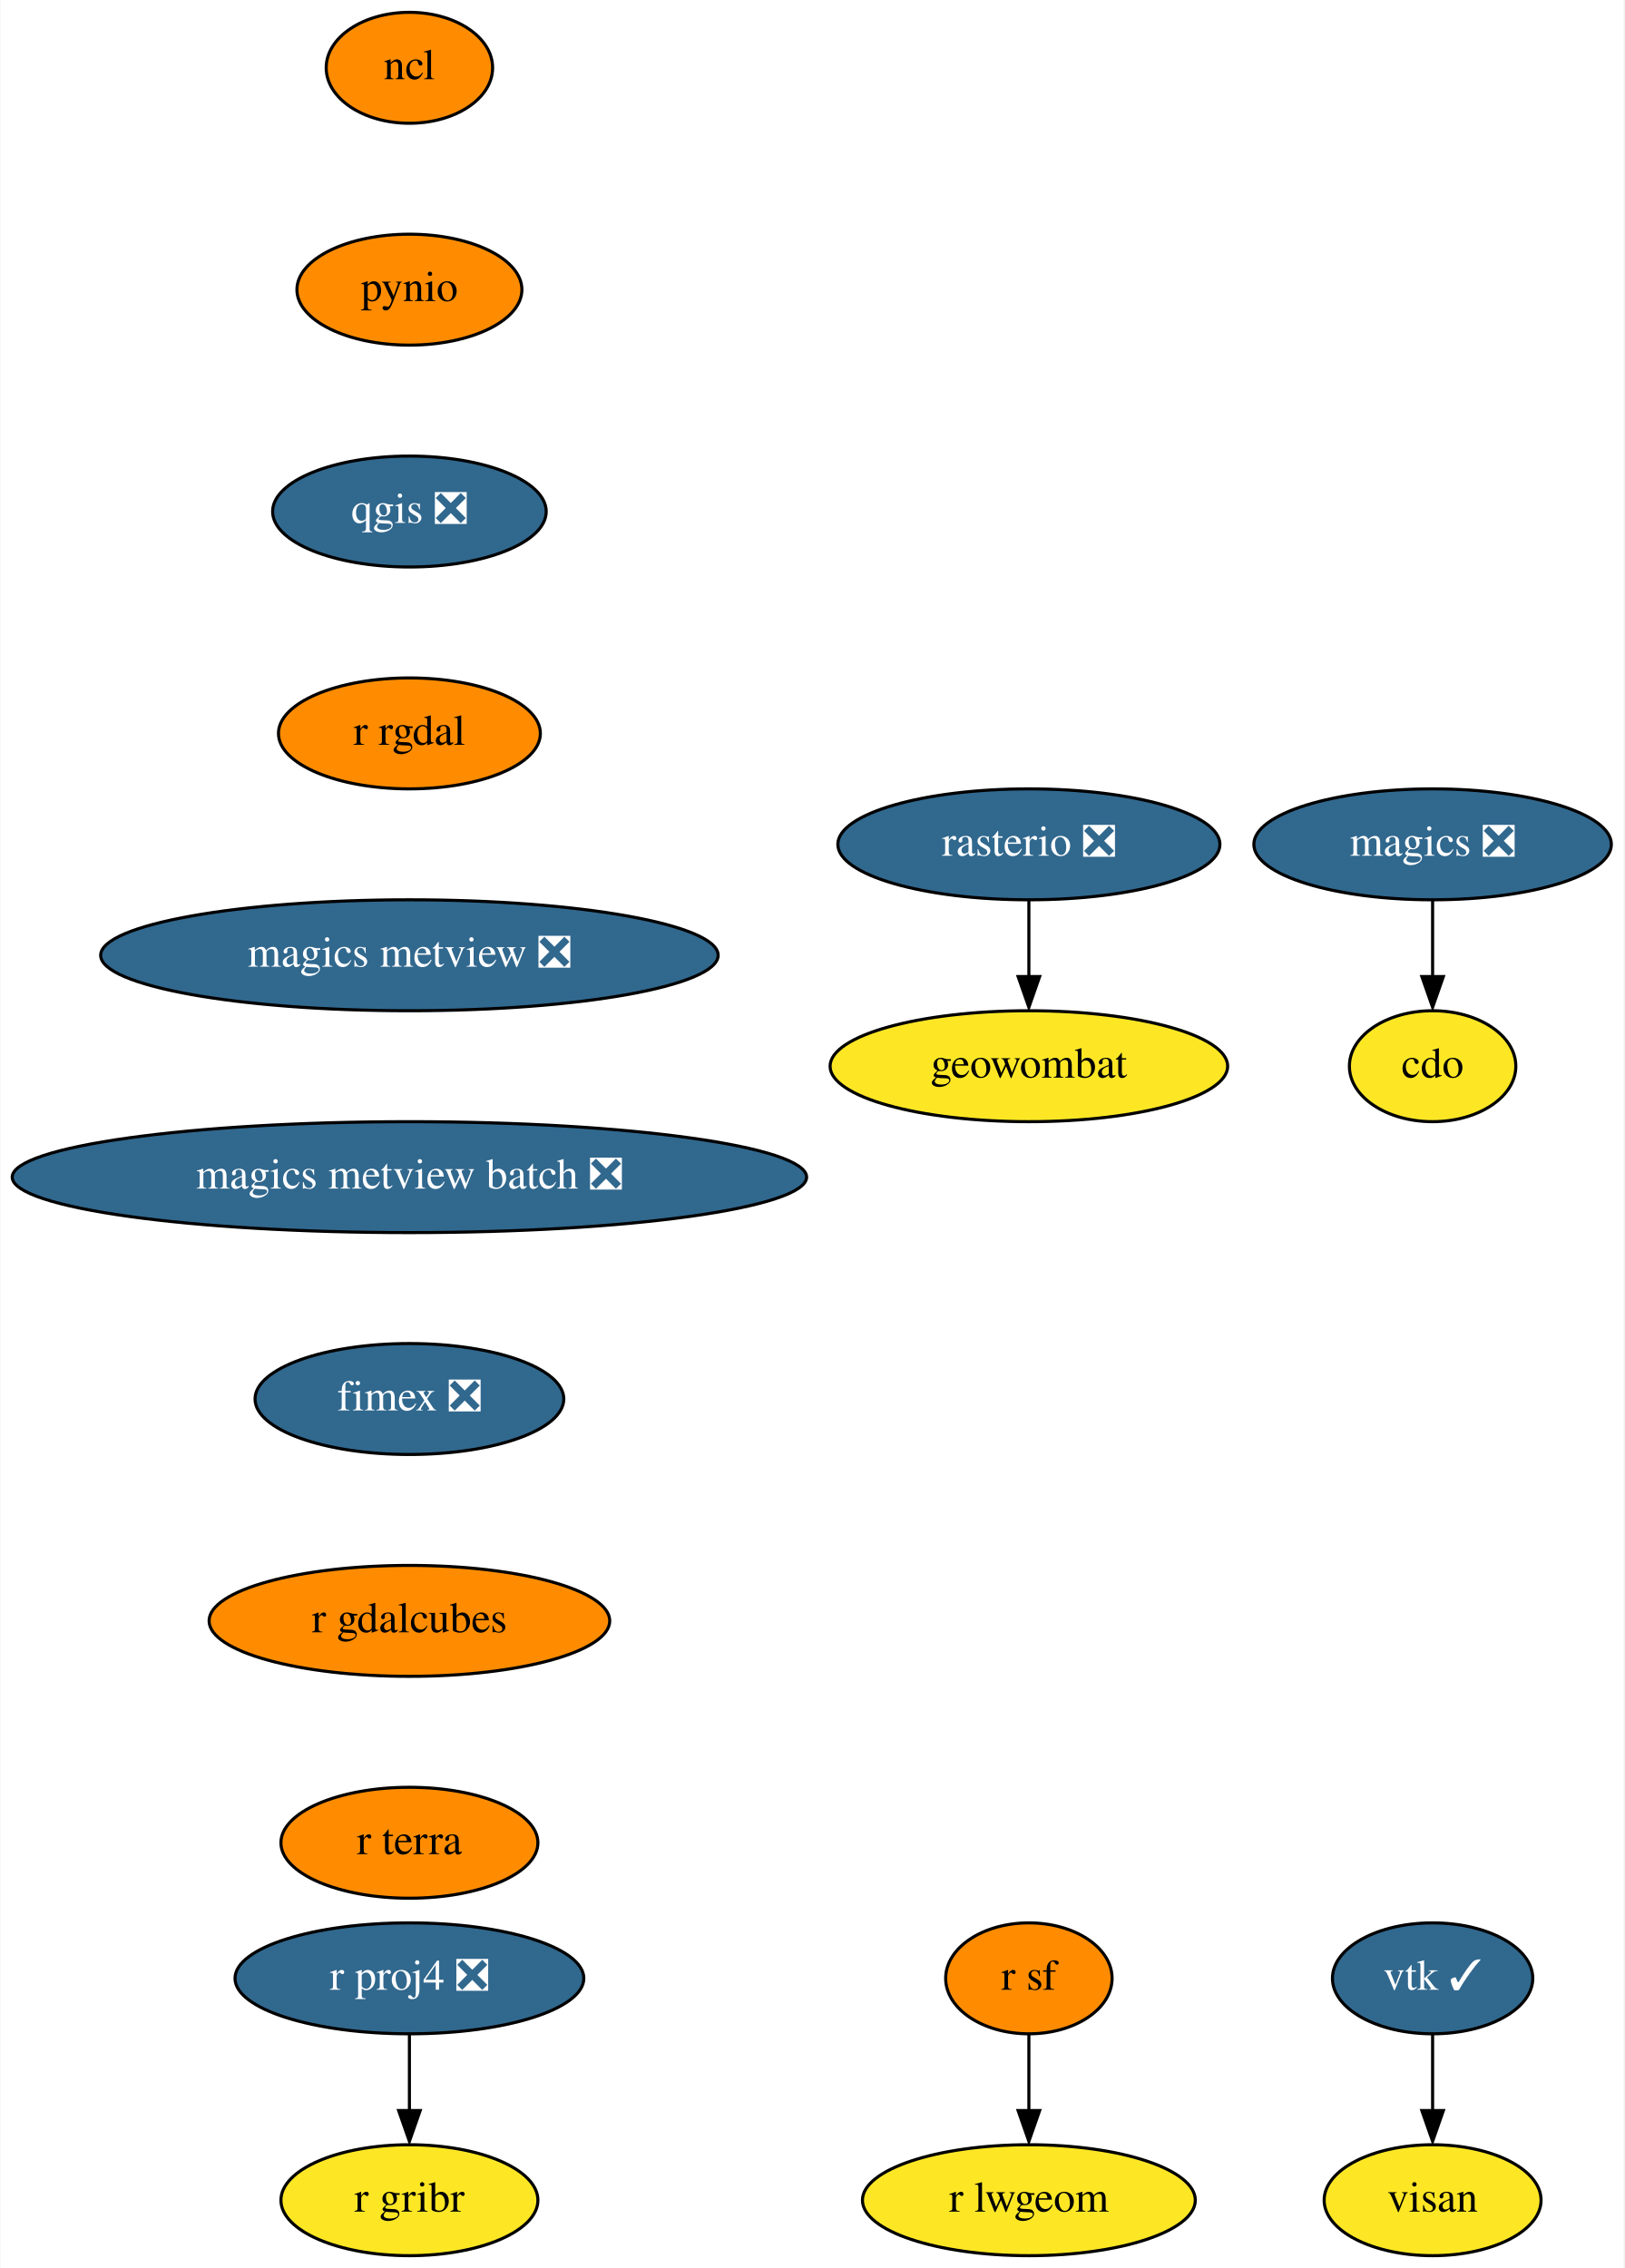
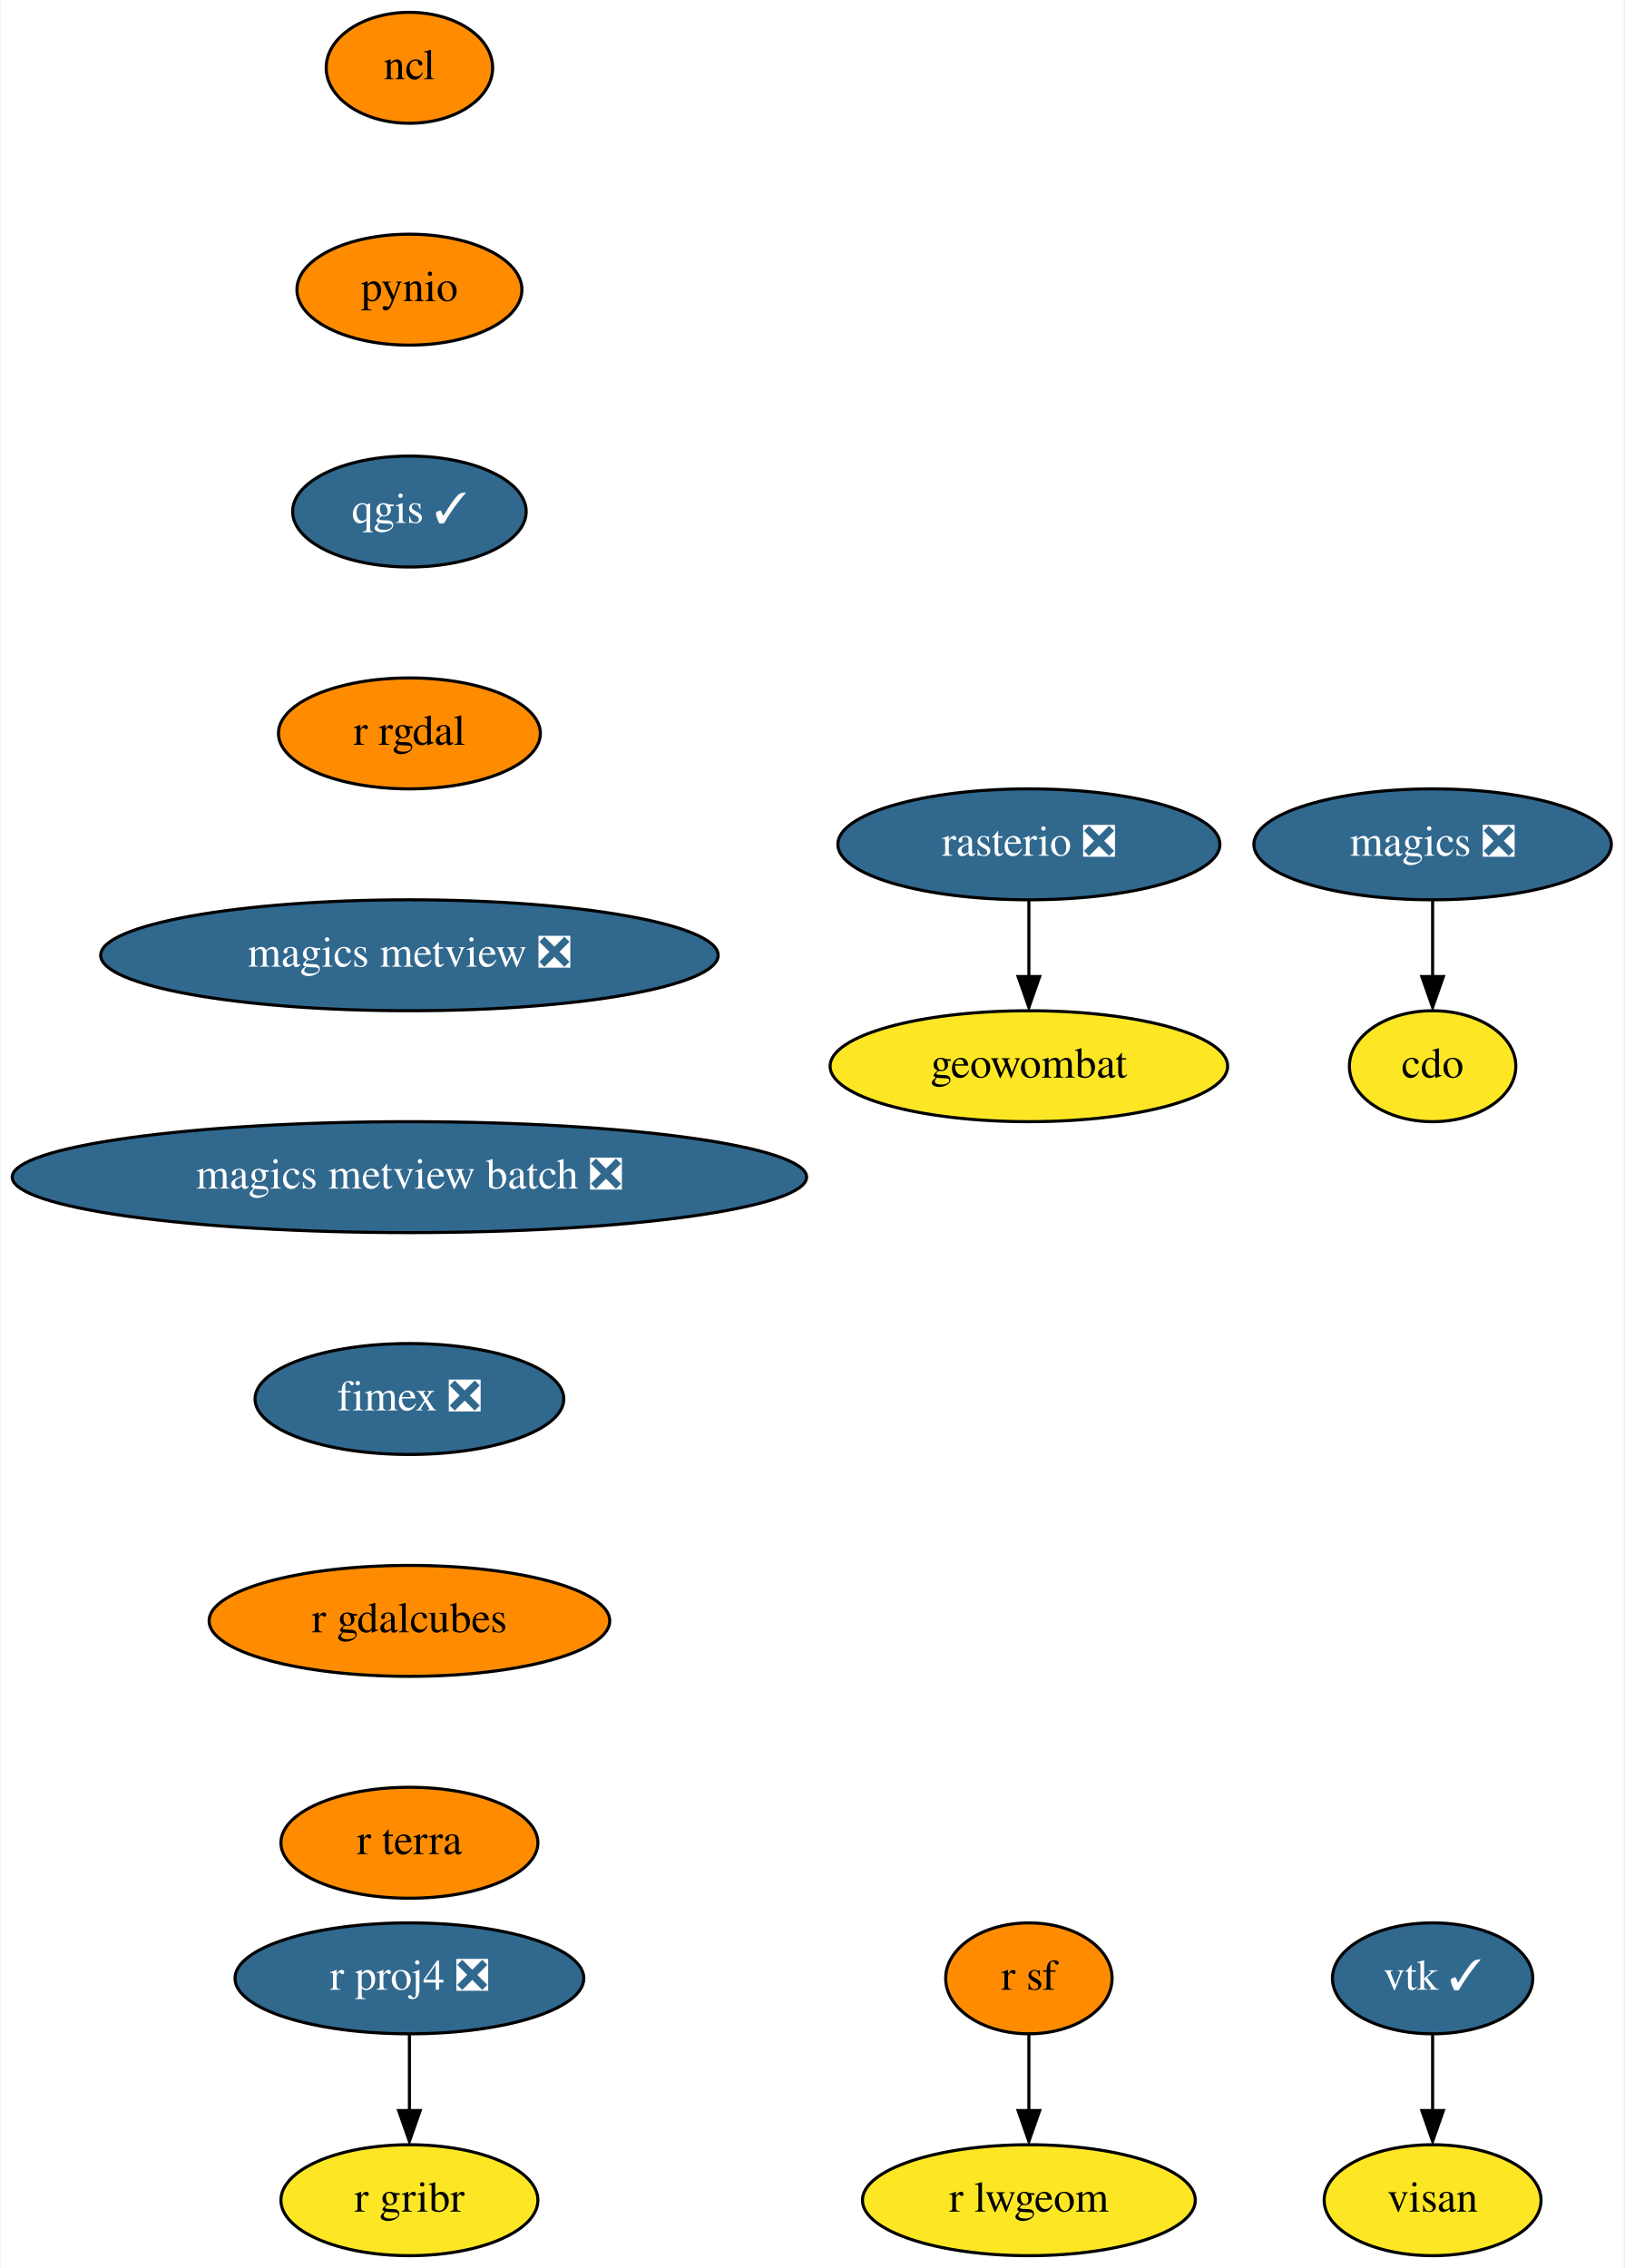
<svg xmlns="http://www.w3.org/2000/svg" xmlns:xlink="http://www.w3.org/1999/xlink" width="527pt" height="736pt" viewBox="0.00 0.00 526.69 736.00">
  <g id="graph0" class="graph" transform="scale(1 1) rotate(0) translate(4 732)">
    <polygon fill="white" stroke="none" points="-4,4 -4,-732 522.69,-732 522.69,4 -4,4" />
    <g id="node1" class="node">
      <g id="a_node1">
        <a xlink:href="https://github.com/conda-forge/cdo-feedstock" xlink:title="cdo">
          <ellipse fill="#fde725" stroke="black" cx="460.69" cy="-386" rx="27" ry="18" />
          <text text-anchor="middle" x="460.69" y="-382.3" font-family="Times,serif" font-size="14.00">cdo</text>
        </a>
      </g>
    </g>
    <g id="node2" class="node">
      <g id="a_node2">
        <a xlink:href="https://github.com/conda-forge/magics-feedstock/pull/121" xlink:title="magics ❎">
          <ellipse fill="#31688e" stroke="black" cx="460.69" cy="-458" rx="58" ry="18" />
          <text text-anchor="middle" x="460.69" y="-454.3" font-family="Times,serif" font-size="14.00" fill="white">magics ❎</text>
        </a>
      </g>
    </g>
    <g id="edge1" class="edge">
      <path fill="none" stroke="black" d="M460.69,-439.7C460.69,-432.24 460.69,-423.32 460.69,-414.97" />
      <polygon fill="black" stroke="black" points="464.19,-415.1 460.69,-405.1 457.19,-415.1 464.19,-415.1" />
    </g>
    <g id="node3" class="node">
      <g id="a_node3">
        <a xlink:href="https://github.com/conda-forge/ncl-feedstock" xlink:title="ncl">
          <ellipse fill="#ff8c00" stroke="black" cx="128.69" cy="-710" rx="27" ry="18" />
          <text text-anchor="middle" x="128.69" y="-706.3" font-family="Times,serif" font-size="14.00">ncl</text>
        </a>
      </g>
    </g>
    <g id="node4" class="node">
      <g id="a_node4">
        <a xlink:href="https://github.com/conda-forge/pynio-feedstock" xlink:title="pynio">
          <ellipse fill="#ff8c00" stroke="black" cx="128.69" cy="-638" rx="36.5" ry="18" />
          <text text-anchor="middle" x="128.69" y="-634.3" font-family="Times,serif" font-size="14.00">pynio</text>
        </a>
      </g>
    </g>
    <g id="node5" class="node">
      <g id="a_node5">
-         <a xlink:href="https://github.com/conda-forge/qgis-feedstock/pull/319" xlink:title="qgis ❎">
-           <ellipse fill="#31688e" stroke="black" cx="128.69" cy="-566" rx="44.39" ry="18" />
-           <text text-anchor="middle" x="128.69" y="-562.3" font-family="Times,serif" font-size="14.00" fill="white">qgis ❎</text>
+         <a xlink:href="https://github.com/conda-forge/qgis-feedstock/pull/319" xlink:title="qgis ✓">
+           <ellipse fill="#31688e" stroke="black" cx="128.69" cy="-566" rx="37.89" ry="18" />
+           <text text-anchor="middle" x="128.69" y="-562.3" font-family="Times,serif" font-size="14.00" fill="white">qgis ✓</text>
        </a>
      </g>
    </g>
    <g id="node6" class="node">
      <g id="a_node6">
        <a xlink:href="https://github.com/conda-forge/r-rgdal-feedstock" xlink:title="r rgdal">
          <ellipse fill="#ff8c00" stroke="black" cx="128.69" cy="-494" rx="42.49" ry="18" />
          <text text-anchor="middle" x="128.69" y="-490.3" font-family="Times,serif" font-size="14.00">r rgdal</text>
        </a>
      </g>
    </g>
    <g id="node9" class="node">
      <g id="a_node9">
        <a xlink:href="https://github.com/conda-forge/magics-metview-feedstock/pull/64" xlink:title="magics metview ❎">
          <ellipse fill="#31688e" stroke="black" cx="128.69" cy="-422" rx="100.18" ry="18" />
          <text text-anchor="middle" x="128.69" y="-418.3" font-family="Times,serif" font-size="14.00" fill="white">magics metview ❎</text>
        </a>
      </g>
    </g>
    <g id="node7" class="node">
      <g id="a_node7">
        <a xlink:href="https://github.com/conda-forge/r-proj4-feedstock/pull/40" xlink:title="r proj4 ❎">
          <ellipse fill="#31688e" stroke="black" cx="128.69" cy="-90" rx="56.59" ry="18" />
          <text text-anchor="middle" x="128.69" y="-86.3" font-family="Times,serif" font-size="14.00" fill="white">r proj4 ❎</text>
        </a>
      </g>
    </g>
    <g id="node8" class="node">
      <g id="a_node8">
        <a xlink:href="https://github.com/conda-forge/r-gribr-feedstock" xlink:title="r gribr">
          <ellipse fill="#fde725" stroke="black" cx="128.69" cy="-18" rx="41.69" ry="18" />
          <text text-anchor="middle" x="128.69" y="-14.3" font-family="Times,serif" font-size="14.00">r gribr</text>
        </a>
      </g>
    </g>
    <g id="edge5" class="edge">
      <path fill="none" stroke="black" d="M128.69,-71.7C128.69,-64.24 128.69,-55.32 128.69,-46.97" />
      <polygon fill="black" stroke="black" points="132.19,-47.1 128.69,-37.1 125.19,-47.1 132.19,-47.1" />
    </g>
    <g id="node16" class="node">
      <g id="a_node16">
        <a xlink:href="https://github.com/conda-forge/magics-metview-batch-feedstock/pull/55" xlink:title="magics metview batch ❎">
          <ellipse fill="#31688e" stroke="black" cx="128.69" cy="-350" rx="128.88" ry="18" />
          <text text-anchor="middle" x="128.69" y="-346.3" font-family="Times,serif" font-size="14.00" fill="white">magics metview batch ❎</text>
        </a>
      </g>
    </g>
    <g id="node10" class="node">
      <g id="a_node10">
        <a xlink:href="https://github.com/conda-forge/r-sf-feedstock" xlink:title="r sf">
          <ellipse fill="#ff8c00" stroke="black" cx="329.69" cy="-90" rx="27" ry="18" />
          <text text-anchor="middle" x="329.69" y="-86.3" font-family="Times,serif" font-size="14.00">r sf</text>
        </a>
      </g>
    </g>
    <g id="node11" class="node">
      <g id="a_node11">
        <a xlink:href="https://github.com/conda-forge/r-lwgeom-feedstock" xlink:title="r lwgeom">
          <ellipse fill="#fde725" stroke="black" cx="329.69" cy="-18" rx="54" ry="18" />
          <text text-anchor="middle" x="329.69" y="-14.3" font-family="Times,serif" font-size="14.00">r lwgeom</text>
        </a>
      </g>
    </g>
    <g id="edge7" class="edge">
      <path fill="none" stroke="black" d="M329.69,-71.7C329.69,-64.24 329.69,-55.32 329.69,-46.97" />
      <polygon fill="black" stroke="black" points="333.19,-47.1 329.69,-37.1 326.19,-47.1 333.19,-47.1" />
    </g>
    <g id="node12" class="node">
      <g id="a_node12">
        <a xlink:href="https://github.com/conda-forge/rasterio-feedstock/pull/264" xlink:title="rasterio ❎">
          <ellipse fill="#31688e" stroke="black" cx="329.69" cy="-458" rx="61.99" ry="18" />
          <text text-anchor="middle" x="329.69" y="-454.3" font-family="Times,serif" font-size="14.00" fill="white">rasterio ❎</text>
        </a>
      </g>
    </g>
    <g id="node13" class="node">
      <g id="a_node13">
        <a xlink:href="https://github.com/conda-forge/geowombat-feedstock" xlink:title="geowombat">
          <ellipse fill="#fde725" stroke="black" cx="329.69" cy="-386" rx="64.5" ry="18" />
          <text text-anchor="middle" x="329.69" y="-382.3" font-family="Times,serif" font-size="14.00">geowombat</text>
        </a>
      </g>
    </g>
    <g id="edge8" class="edge">
      <path fill="none" stroke="black" d="M329.69,-439.7C329.69,-432.24 329.69,-423.32 329.69,-414.97" />
      <polygon fill="black" stroke="black" points="333.19,-415.1 329.69,-405.1 326.19,-415.1 333.19,-415.1" />
    </g>
    <g id="node14" class="node">
      <g id="a_node14">
        <a xlink:href="https://github.com/conda-forge/vtk-feedstock/pull/292" xlink:title="vtk ✓">
          <ellipse fill="#31688e" stroke="black" cx="460.69" cy="-90" rx="32.5" ry="18" />
          <text text-anchor="middle" x="460.69" y="-86.3" font-family="Times,serif" font-size="14.00" fill="white">vtk ✓</text>
        </a>
      </g>
    </g>
    <g id="node15" class="node">
      <g id="a_node15">
        <a xlink:href="https://github.com/conda-forge/visan-feedstock" xlink:title="visan">
          <ellipse fill="#fde725" stroke="black" cx="460.69" cy="-18" rx="35.19" ry="18" />
          <text text-anchor="middle" x="460.69" y="-14.3" font-family="Times,serif" font-size="14.00">visan</text>
        </a>
      </g>
    </g>
    <g id="edge9" class="edge">
      <path fill="none" stroke="black" d="M460.69,-71.7C460.69,-64.24 460.69,-55.32 460.69,-46.97" />
      <polygon fill="black" stroke="black" points="464.19,-47.1 460.69,-37.1 457.19,-47.1 464.19,-47.1" />
    </g>
    <g id="node17" class="node">
      <g id="a_node17">
        <a xlink:href="https://github.com/conda-forge/fimex-feedstock/pull/55" xlink:title="fimex ❎">
          <ellipse fill="#31688e" stroke="black" cx="128.69" cy="-278" rx="50.09" ry="18" />
          <text text-anchor="middle" x="128.69" y="-274.3" font-family="Times,serif" font-size="14.00" fill="white">fimex ❎</text>
        </a>
      </g>
    </g>
    <g id="node18" class="node">
      <g id="a_node18">
        <a xlink:href="https://github.com/conda-forge/r-gdalcubes-feedstock" xlink:title="r gdalcubes">
          <ellipse fill="#ff8c00" stroke="black" cx="128.69" cy="-206" rx="65" ry="18" />
          <text text-anchor="middle" x="128.69" y="-202.3" font-family="Times,serif" font-size="14.00">r gdalcubes</text>
        </a>
      </g>
    </g>
    <g id="node19" class="node">
      <g id="a_node19">
        <a xlink:href="https://github.com/conda-forge/r-terra-feedstock" xlink:title="r terra">
          <ellipse fill="#ff8c00" stroke="black" cx="128.69" cy="-134" rx="41.69" ry="18" />
          <text text-anchor="middle" x="128.69" y="-130.3" font-family="Times,serif" font-size="14.00">r terra</text>
        </a>
      </g>
    </g>
  </g>
</svg>
